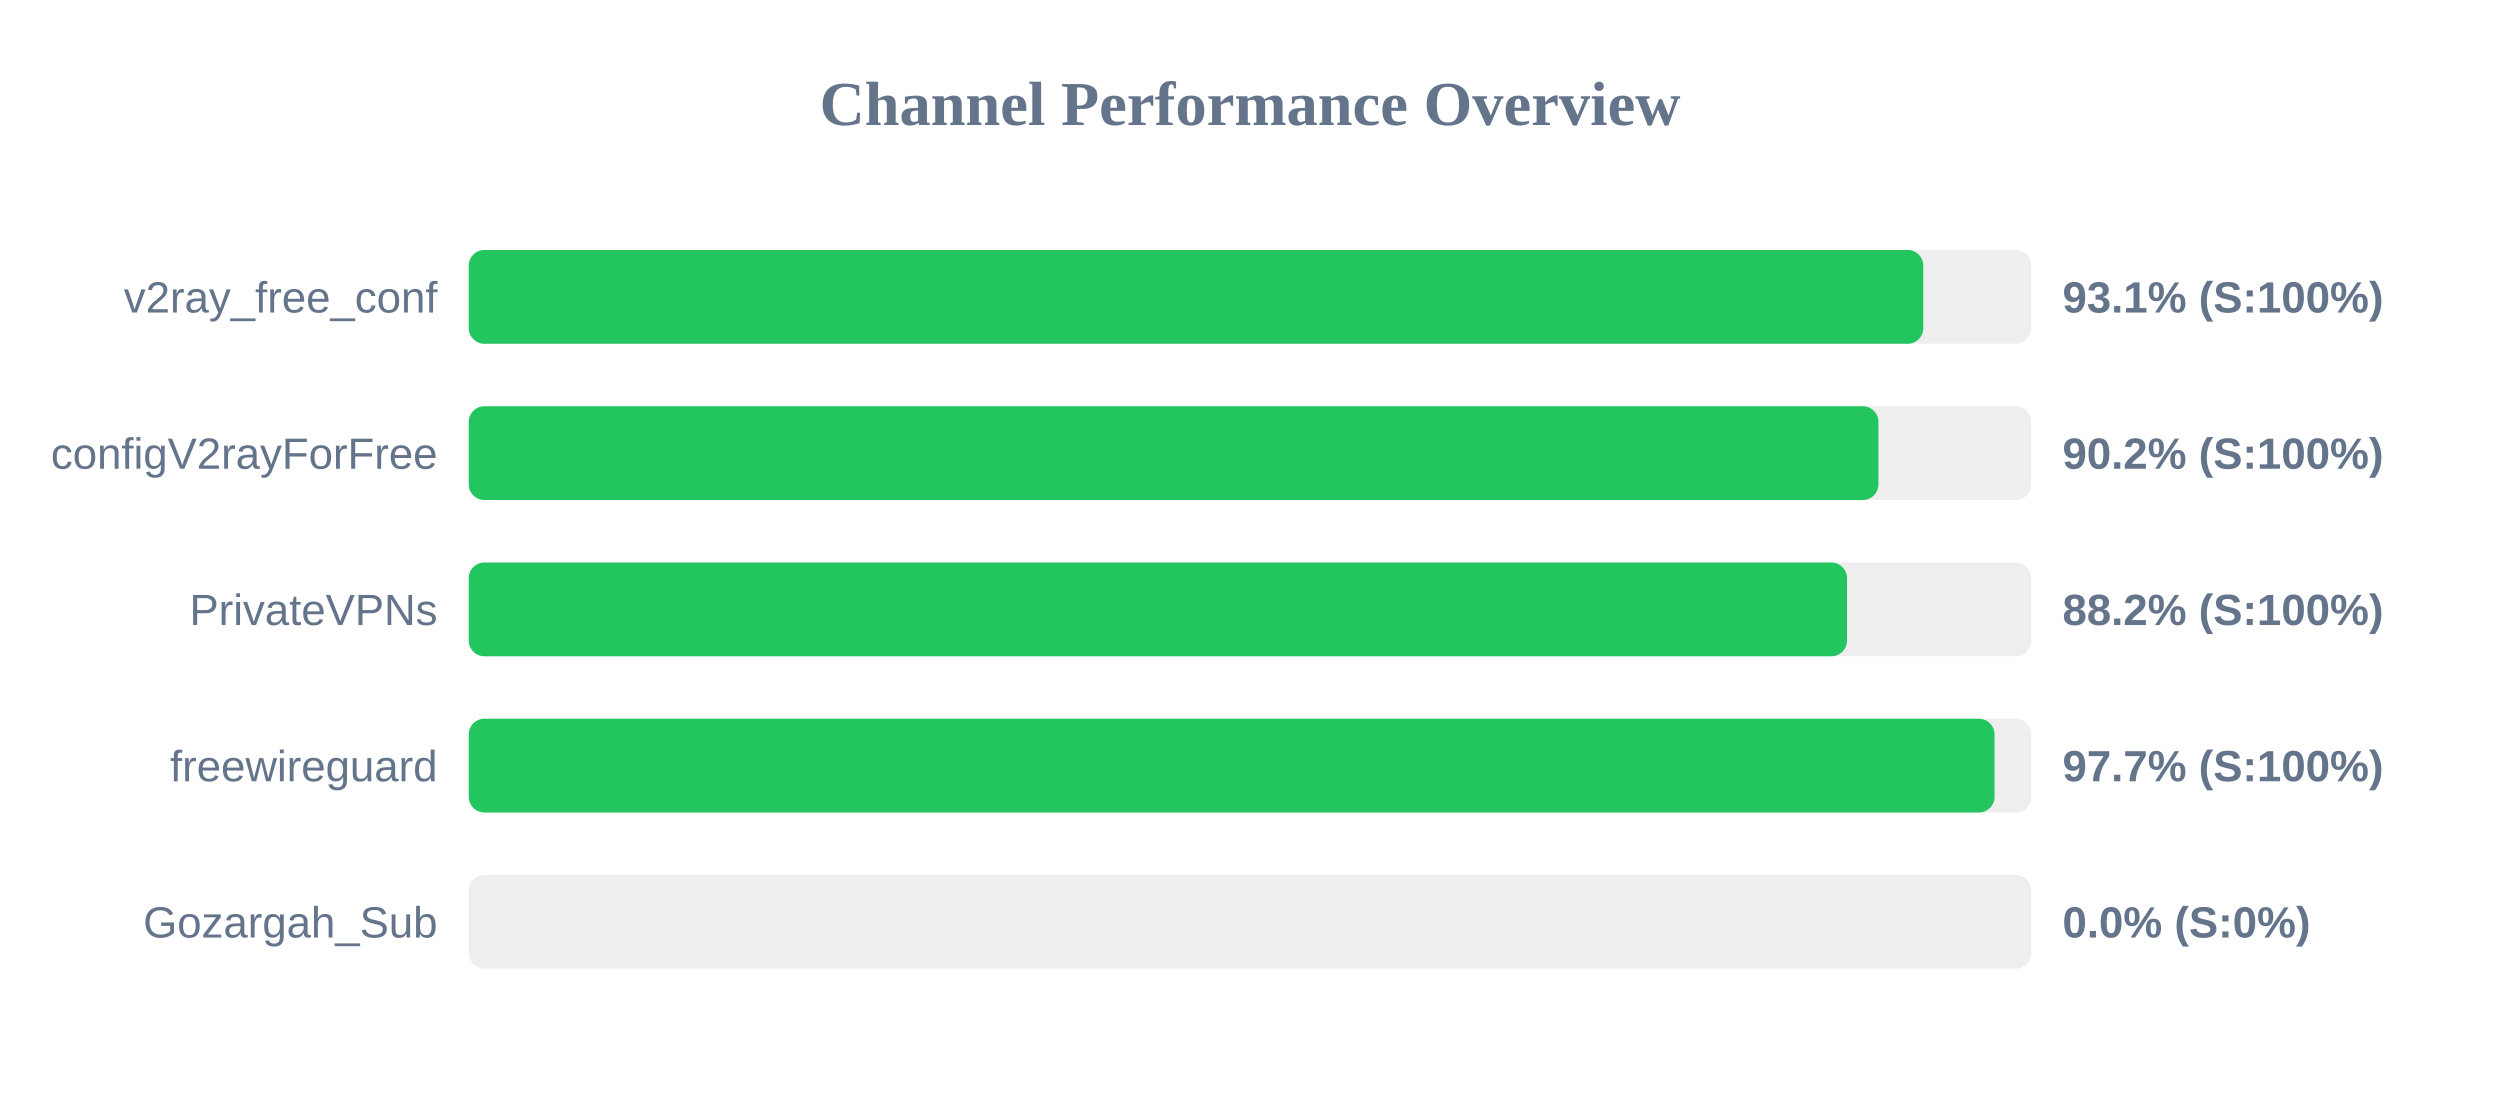
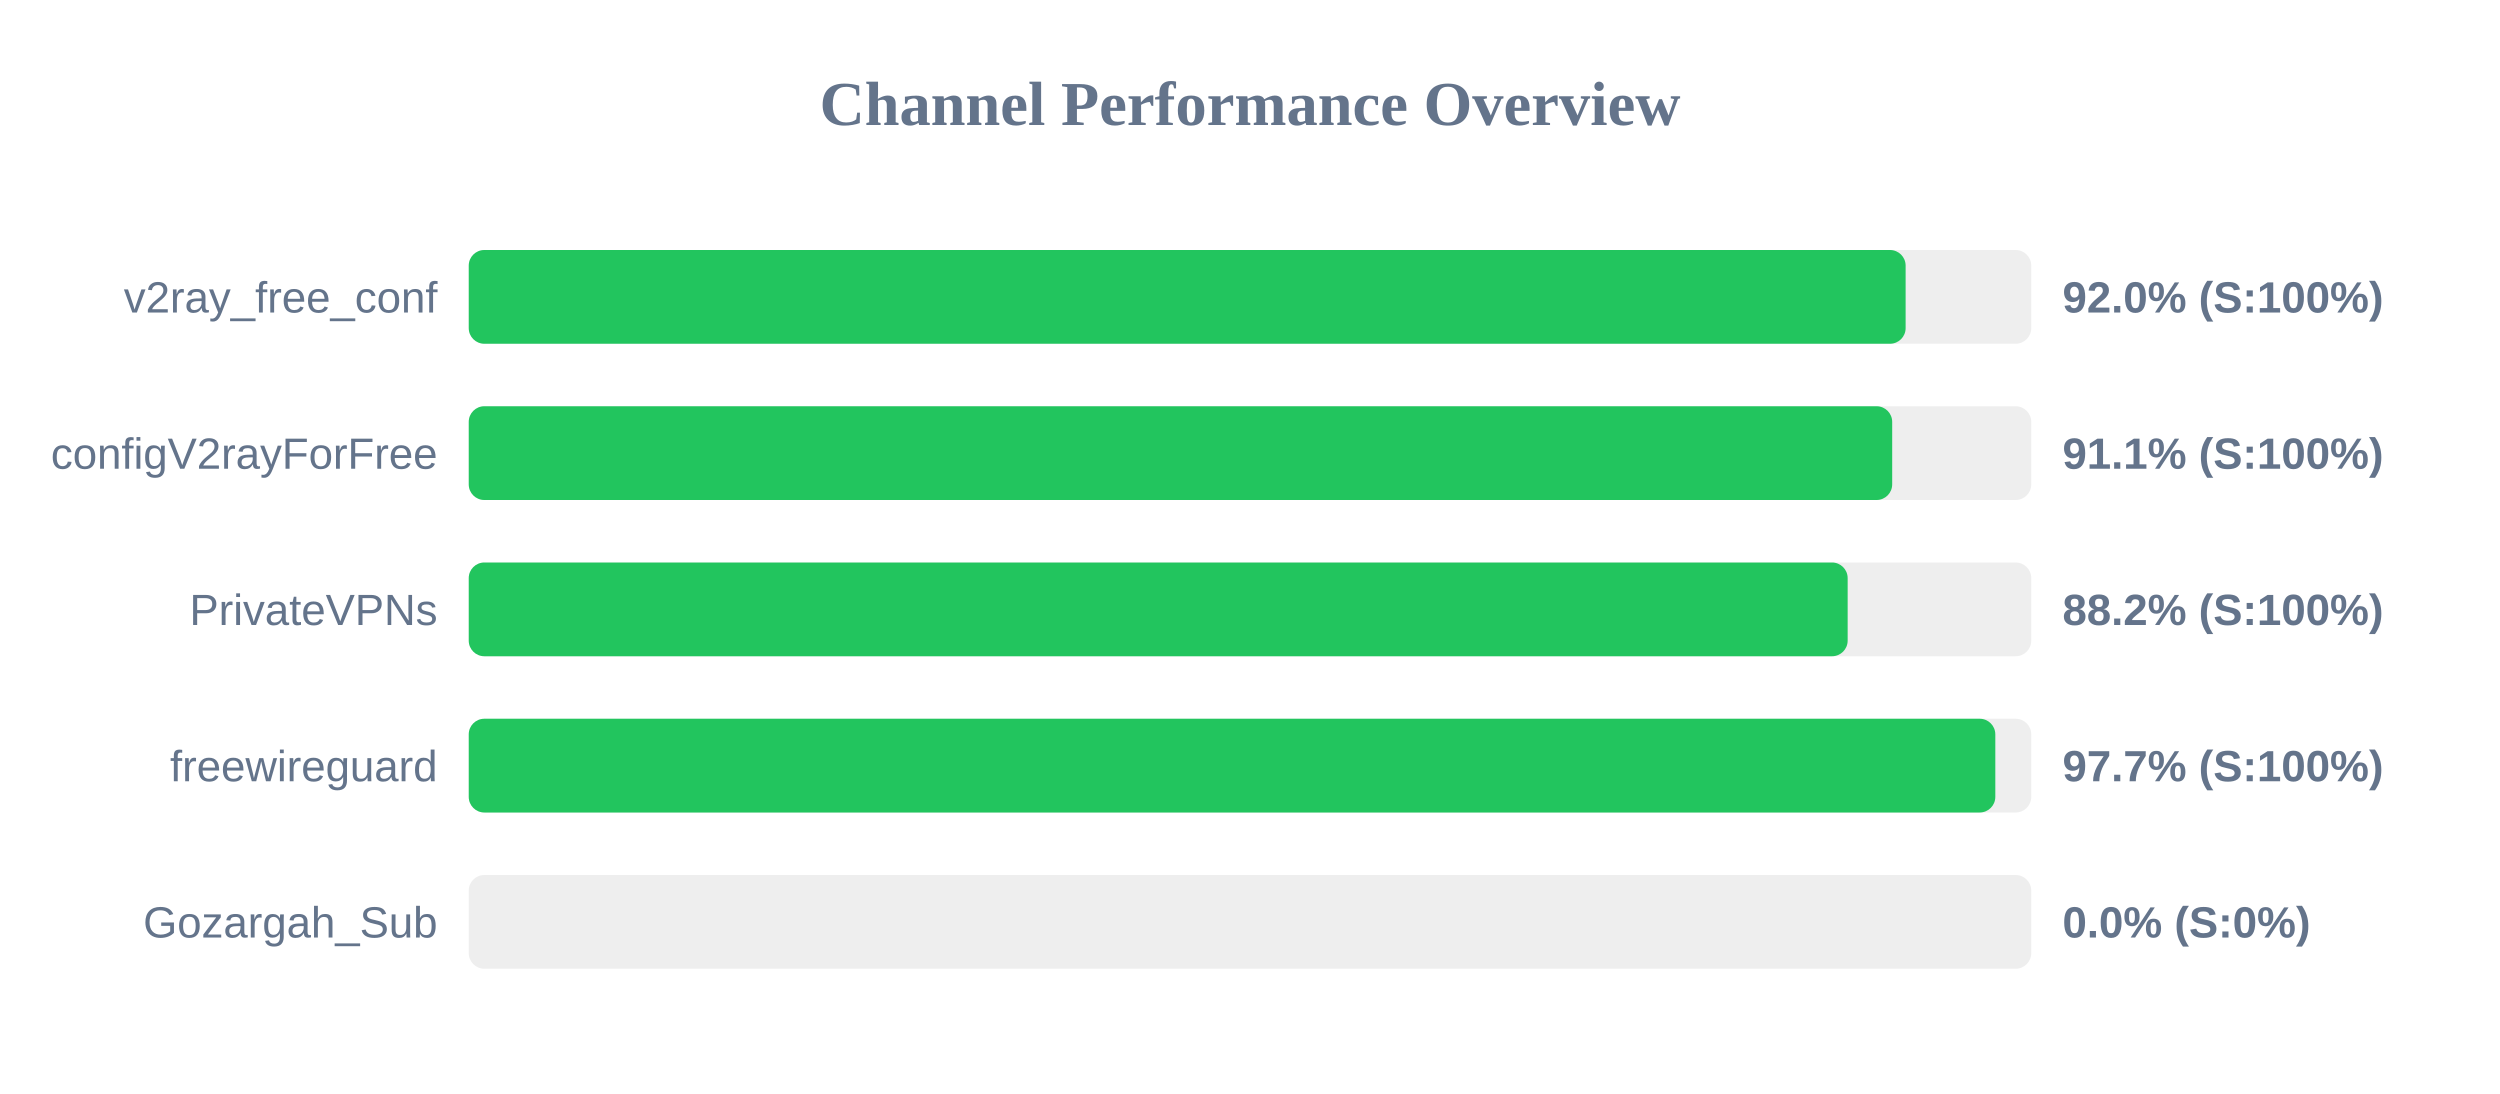
<svg xmlns="http://www.w3.org/2000/svg" width="800" height="350" version="1.1">
  <style>
        .row { font: 14px Arial; fill: #64748b; }
        .score { font: bold 14px Arial; fill: #64748b; }
    </style>
  <text x="400" y="40" text-anchor="middle" font-size="20px" font-weight="bold" fill="#64748b">Channel Performance Overview</text>
  <rect x="150" y="80" width="500" height="30" fill="#eee" rx="5" />
-   <rect x="150" y="80" width="465.45" height="30" fill="#22c55e" rx="5" />
+   <rect x="150" y="80" width="459.8" height="30" fill="#22c55e" rx="5" />
  <text x="140" y="100" text-anchor="end" class="row">v2ray_free_conf</text>
-   <text x="660" y="100" text-anchor="start" class="score">93.1% (S:100%)</text>
+   <text x="660" y="100" text-anchor="start" class="score">92.0% (S:100%)</text>
  <rect x="150" y="130" width="500" height="30" fill="#eee" rx="5" />
-   <rect x="150" y="130" width="451.1" height="30" fill="#22c55e" rx="5" />
+   <rect x="150" y="130" width="455.5" height="30" fill="#22c55e" rx="5" />
  <text x="140" y="150" text-anchor="end" class="row">configV2rayForFree</text>
-   <text x="660" y="150" text-anchor="start" class="score">90.2% (S:100%)</text>
+   <text x="660" y="150" text-anchor="start" class="score">91.1% (S:100%)</text>
  <rect x="150" y="180" width="500" height="30" fill="#eee" rx="5" />
-   <rect x="150" y="180" width="441.05" height="30" fill="#22c55e" rx="5" />
+   <rect x="150" y="180" width="441.25" height="30" fill="#22c55e" rx="5" />
  <text x="140" y="200" text-anchor="end" class="row">PrivateVPNs</text>
  <text x="660" y="200" text-anchor="start" class="score">88.2% (S:100%)</text>
  <rect x="150" y="230" width="500" height="30" fill="#eee" rx="5" />
-   <rect x="150" y="230" width="488.25" height="30" fill="#22c55e" rx="5" />
+   <rect x="150" y="230" width="488.5" height="30" fill="#22c55e" rx="5" />
  <text x="140" y="250" text-anchor="end" class="row">freewireguard</text>
  <text x="660" y="250" text-anchor="start" class="score">97.7% (S:100%)</text>
  <rect x="150" y="280" width="500" height="30" fill="#eee" rx="5" />
  <rect x="150" y="280" width="0.0" height="30" fill="#ef4444" rx="5" />
  <text x="140" y="300" text-anchor="end" class="row">Gozargah_Sub</text>
  <text x="660" y="300" text-anchor="start" class="score">0.0% (S:0%)</text>
</svg>
